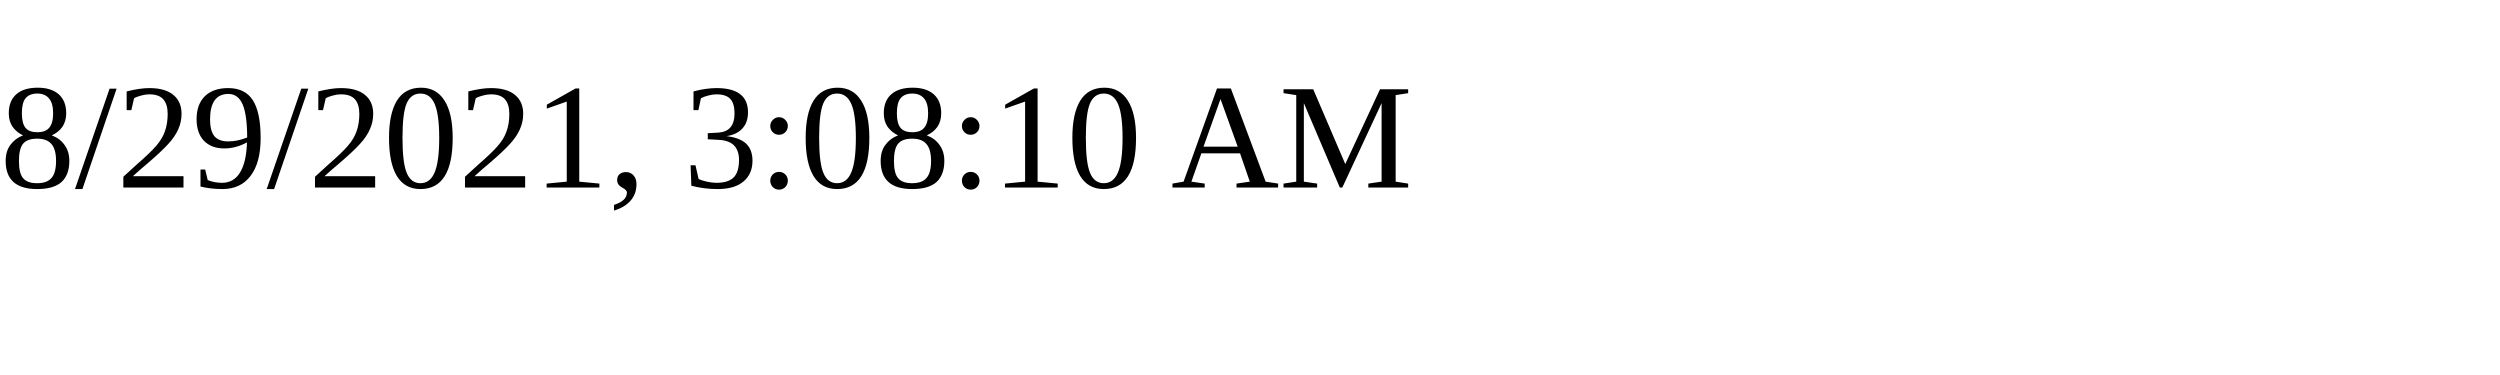
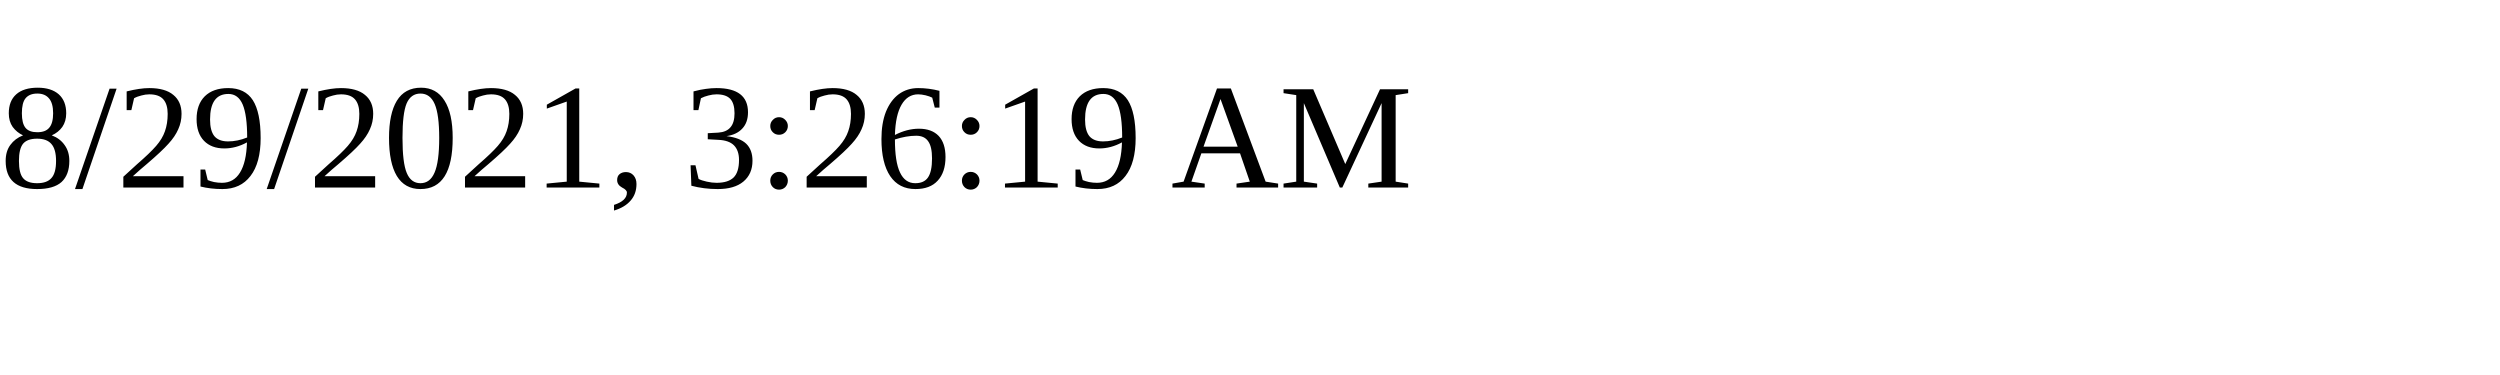
<svg xmlns="http://www.w3.org/2000/svg" height="30" width="200">
-   <text x="0" y="15">8/29/2021, 3:08:10 AM</text>
+   <text x="0" y="15">8/29/2021, 3:26:19 AM</text>
</svg>
